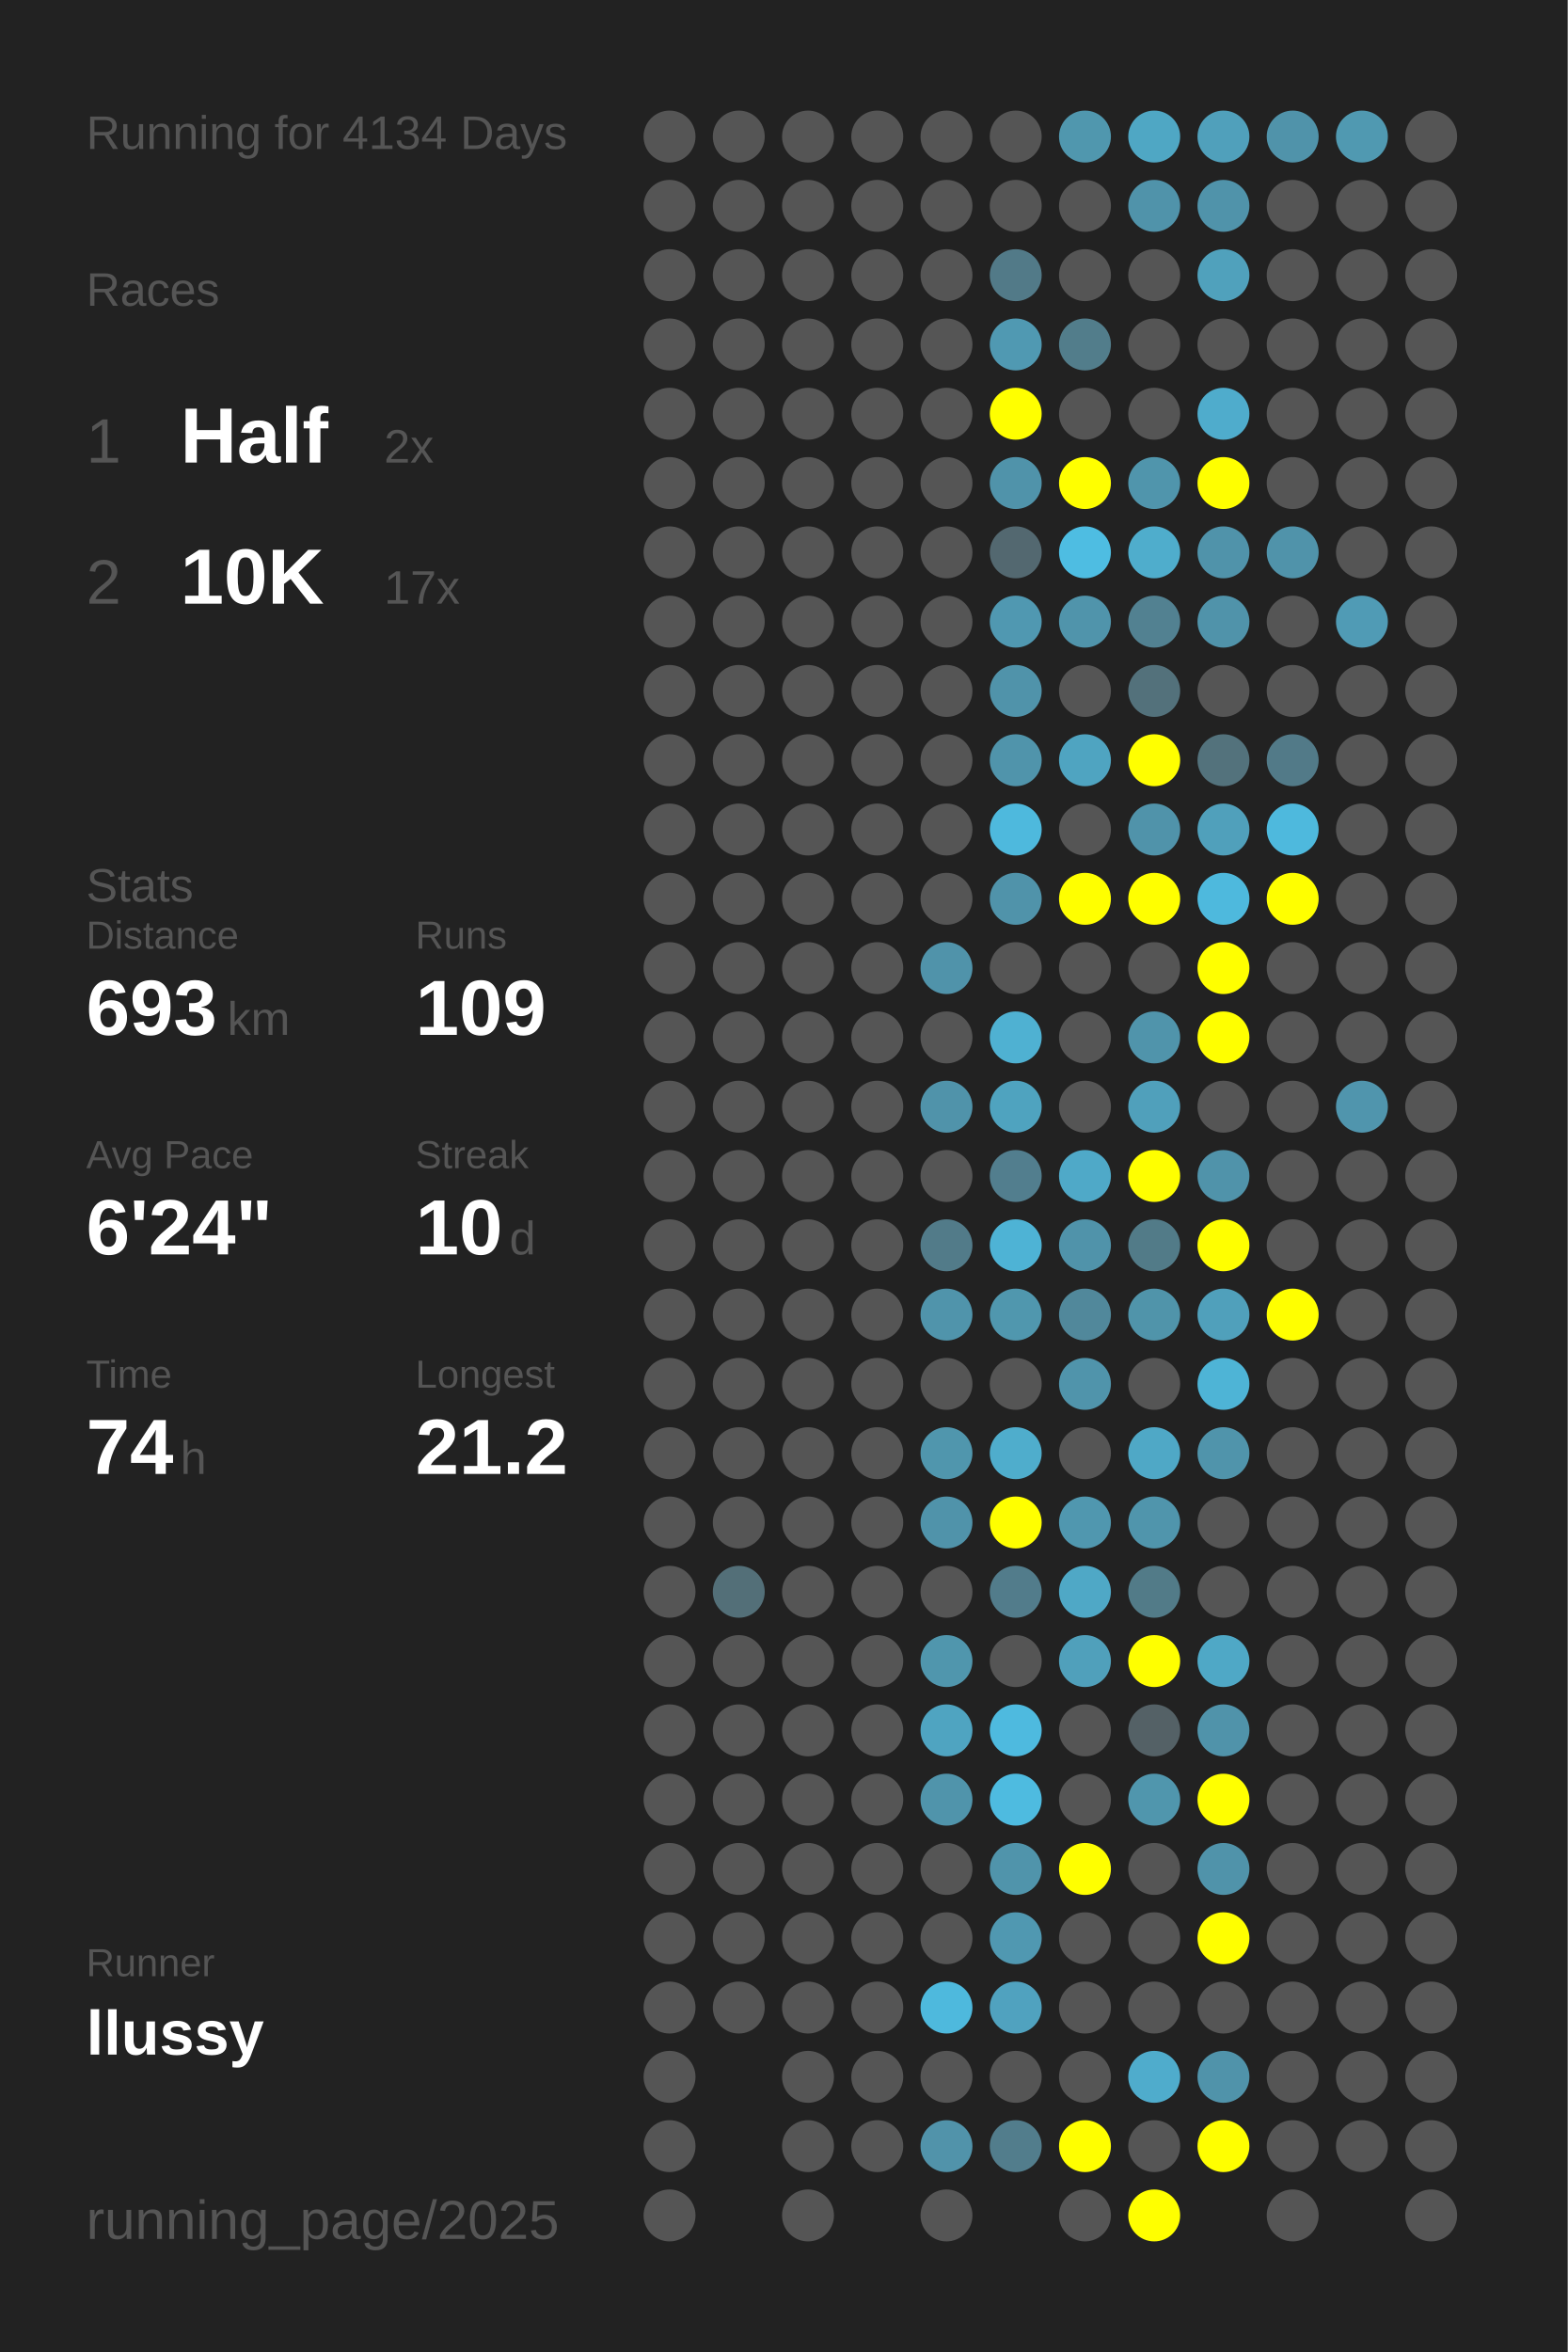
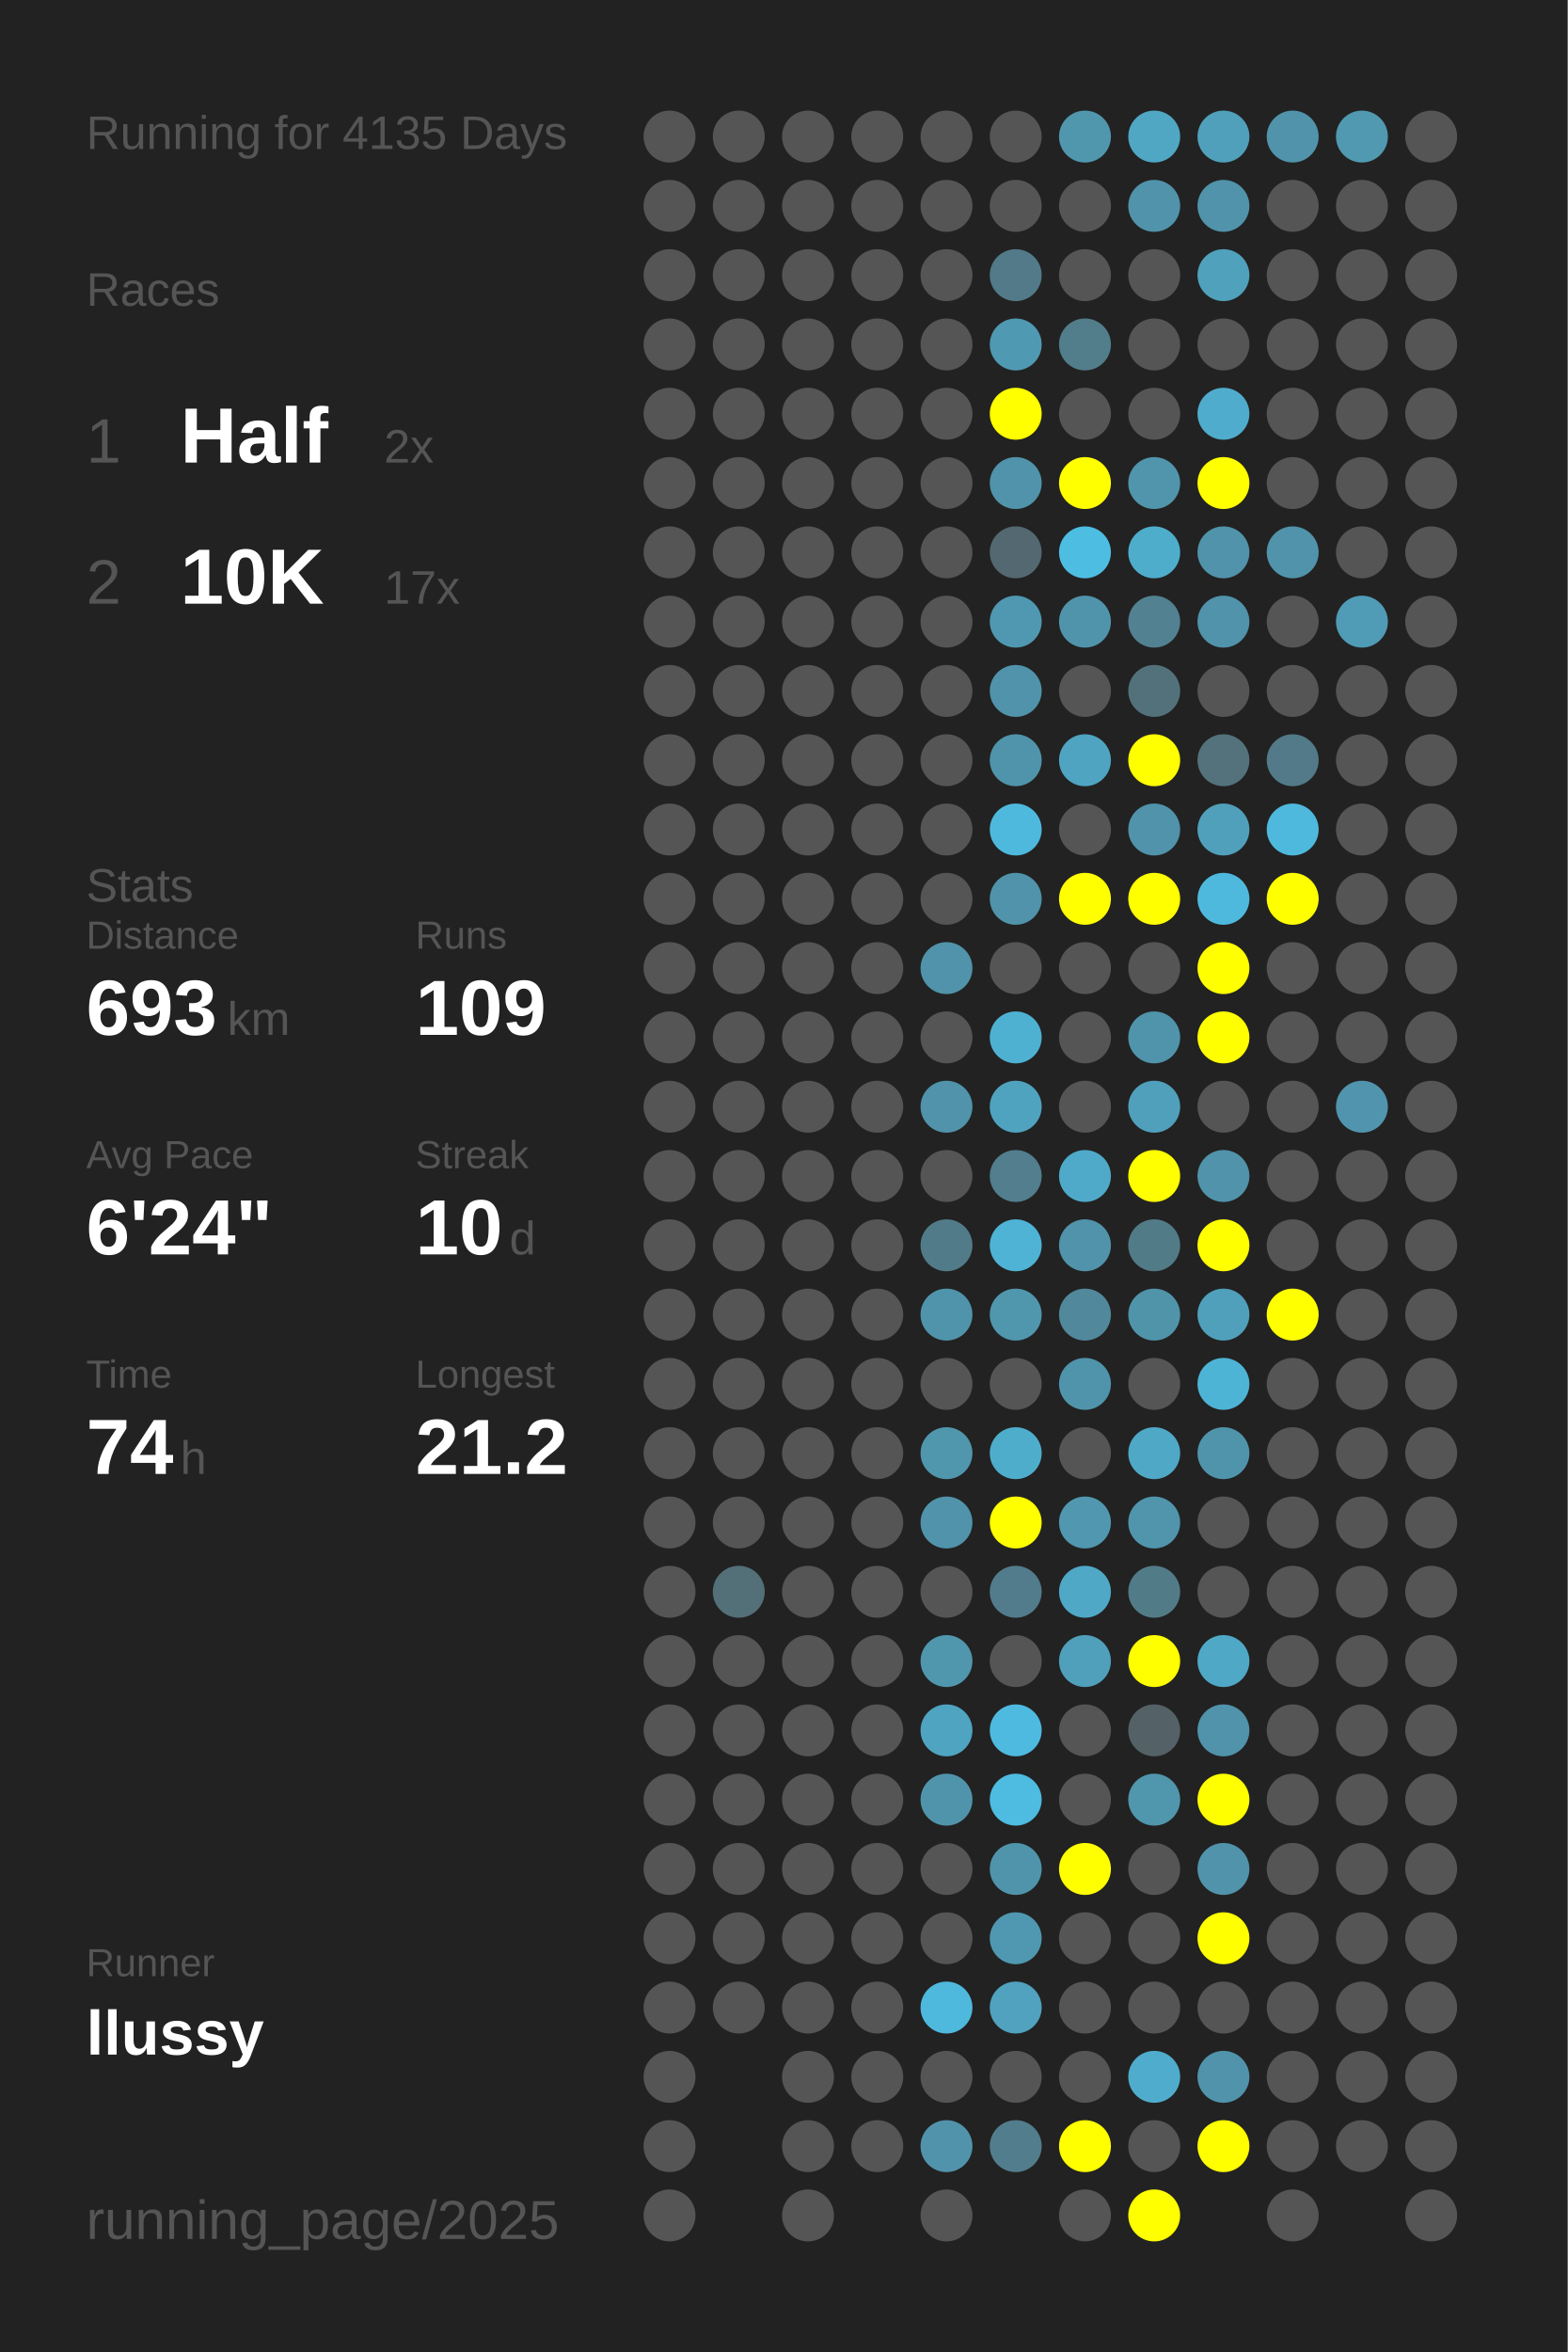
<svg xmlns="http://www.w3.org/2000/svg" baseProfile="full" height="300mm" version="1.1" viewBox="0,0,200,300" width="200mm">
  <defs />
  <rect fill="#222222" height="300" width="200" x="0" y="0" />
-   <text fill="#555555" style="font-size:6px; font-family:Arial;" x="11" y="19">Running for 4134 Days</text>
+   <text fill="#555555" style="font-size:6px; font-family:Arial;" x="11" y="19">Running for 4135 Days</text>
  <text fill="#555555" style="font-size:6px; font-family:Arial;" x="11" y="39">Races</text>
  <text fill="#555555" style="font-size:8px; font-family:Arial;" x="11" y="59">1</text>
  <text fill="#FFFFFF" style="font-size:10px; font-family:Arial; font-weight:bold;" x="23" y="59">Half</text>
  <text fill="#555555" style="font-size:6px; font-family:Arial;" x="49" y="59">2x</text>
  <text fill="#555555" style="font-size:8px; font-family:Arial;" x="11" y="77">2</text>
  <text fill="#FFFFFF" style="font-size:10px; font-family:Arial; font-weight:bold;" x="23" y="77">10K</text>
  <text fill="#555555" style="font-size:6px; font-family:Arial;" x="49" y="77">17x</text>
  <text fill="#555555" style="font-size:6px; font-family:Arial;" x="11" y="115">Stats</text>
  <text fill="#555555" style="font-size:5px; font-family:Arial;" x="11" y="121">Distance</text>
  <text fill="#FFFFFF" style="font-size:10px; font-family:Arial; font-weight:bold;" x="11" y="132">693</text>
  <text fill="#555555" style="font-size:6px; font-family:Arial;" x="29" y="132">km</text>
  <text fill="#555555" style="font-size:5px; font-family:Arial;" x="53" y="121">Runs</text>
  <text fill="#FFFFFF" style="font-size:10px; font-family:Arial; font-weight:bold;" x="53" y="132">109</text>
  <text fill="#555555" style="font-size:5px; font-family:Arial;" x="11" y="149">Avg Pace</text>
  <text fill="#FFFFFF" style="font-size:10px; font-family:Arial; font-weight:bold;" x="11" y="160">6'24"</text>
  <text fill="#555555" style="font-size:5px; font-family:Arial;" x="53" y="149">Streak</text>
  <text fill="#FFFFFF" style="font-size:10px; font-family:Arial; font-weight:bold;" x="53" y="160">10</text>
  <text fill="#555555" style="font-size:6px; font-family:Arial;" x="65" y="160">d</text>
  <text fill="#555555" style="font-size:5px; font-family:Arial;" x="11" y="177">Time</text>
  <text fill="#FFFFFF" style="font-size:10px; font-family:Arial; font-weight:bold;" x="11" y="188">74</text>
  <text fill="#555555" style="font-size:6px; font-family:Arial;" x="23" y="188">h</text>
  <text fill="#555555" style="font-size:5px; font-family:Arial;" x="53" y="177">Longest</text>
  <text fill="#FFFFFF" style="font-size:10px; font-family:Arial; font-weight:bold;" x="53" y="188">21.2</text>
  <text fill="#555555" style="font-size:5px; font-family:Arial;" x="11" y="252.065">Runner</text>
  <text fill="#FFFFFF" style="font-size:8px; font-family:Arial; font-weight:bold;" x="11" y="262.065">llussy</text>
  <text fill="#555555" style="font-size:7px; font-family:Arial;" x="11" y="285.581">running_page/2025</text>
  <circle cx="85.417" cy="17.419" fill="#555555" r="3.312" />
  <circle cx="85.417" cy="26.258" fill="#555555" r="3.312" />
  <circle cx="85.417" cy="35.097" fill="#555555" r="3.312" />
  <circle cx="85.417" cy="43.935" fill="#555555" r="3.312" />
  <circle cx="85.417" cy="52.774" fill="#555555" r="3.312" />
  <circle cx="85.417" cy="61.613" fill="#555555" r="3.312" />
  <circle cx="85.417" cy="70.452" fill="#555555" r="3.312" />
  <circle cx="85.417" cy="79.29" fill="#555555" r="3.312" />
  <circle cx="85.417" cy="88.129" fill="#555555" r="3.312" />
  <circle cx="85.417" cy="96.968" fill="#555555" r="3.312" />
  <circle cx="85.417" cy="105.806" fill="#555555" r="3.312" />
  <circle cx="85.417" cy="114.645" fill="#555555" r="3.312" />
  <circle cx="85.417" cy="123.484" fill="#555555" r="3.312" />
  <circle cx="85.417" cy="132.323" fill="#555555" r="3.312" />
  <circle cx="85.417" cy="141.161" fill="#555555" r="3.312" />
  <circle cx="85.417" cy="150" fill="#555555" r="3.312" />
  <circle cx="85.417" cy="158.839" fill="#555555" r="3.312" />
  <circle cx="85.417" cy="167.677" fill="#555555" r="3.312" />
  <circle cx="85.417" cy="176.516" fill="#555555" r="3.312" />
  <circle cx="85.417" cy="185.355" fill="#555555" r="3.312" />
  <circle cx="85.417" cy="194.194" fill="#555555" r="3.312" />
  <circle cx="85.417" cy="203.032" fill="#555555" r="3.312" />
  <circle cx="85.417" cy="211.871" fill="#555555" r="3.312" />
  <circle cx="85.417" cy="220.71" fill="#555555" r="3.312" />
  <circle cx="85.417" cy="229.548" fill="#555555" r="3.312" />
  <circle cx="85.417" cy="238.387" fill="#555555" r="3.312" />
  <circle cx="85.417" cy="247.226" fill="#555555" r="3.312" />
  <circle cx="85.417" cy="256.065" fill="#555555" r="3.312" />
  <circle cx="85.417" cy="264.903" fill="#555555" r="3.312" />
  <circle cx="85.417" cy="273.742" fill="#555555" r="3.312" />
  <circle cx="85.417" cy="282.581" fill="#555555" r="3.312" />
  <circle cx="94.25" cy="17.419" fill="#555555" r="3.312" />
  <circle cx="94.25" cy="26.258" fill="#555555" r="3.312" />
  <circle cx="94.25" cy="35.097" fill="#555555" r="3.312" />
  <circle cx="94.25" cy="43.935" fill="#555555" r="3.312" />
  <circle cx="94.25" cy="52.774" fill="#555555" r="3.312" />
  <circle cx="94.25" cy="61.613" fill="#555555" r="3.312" />
  <circle cx="94.25" cy="70.452" fill="#555555" r="3.312" />
  <circle cx="94.25" cy="79.29" fill="#555555" r="3.312" />
  <circle cx="94.25" cy="88.129" fill="#555555" r="3.312" />
  <circle cx="94.25" cy="96.968" fill="#555555" r="3.312" />
  <circle cx="94.25" cy="105.806" fill="#555555" r="3.312" />
  <circle cx="94.25" cy="114.645" fill="#555555" r="3.312" />
  <circle cx="94.25" cy="123.484" fill="#555555" r="3.312" />
  <circle cx="94.25" cy="132.323" fill="#555555" r="3.312" />
  <circle cx="94.25" cy="141.161" fill="#555555" r="3.312" />
  <circle cx="94.25" cy="150" fill="#555555" r="3.312" />
  <circle cx="94.25" cy="158.839" fill="#555555" r="3.312" />
  <circle cx="94.25" cy="167.677" fill="#555555" r="3.312" />
  <circle cx="94.25" cy="176.516" fill="#555555" r="3.312" />
  <circle cx="94.25" cy="185.355" fill="#555555" r="3.312" />
  <circle cx="94.25" cy="194.194" fill="#555555" r="3.312" />
  <circle cx="94.25" cy="203.032" fill="#536f78" r="3.312" />
  <circle cx="94.25" cy="211.871" fill="#555555" r="3.312" />
  <circle cx="94.25" cy="220.71" fill="#555555" r="3.312" />
  <circle cx="94.25" cy="229.548" fill="#555555" r="3.312" />
  <circle cx="94.25" cy="238.387" fill="#555555" r="3.312" />
  <circle cx="94.25" cy="247.226" fill="#555555" r="3.312" />
  <circle cx="94.25" cy="256.065" fill="#555555" r="3.312" />
  <circle cx="103.083" cy="17.419" fill="#555555" r="3.312" />
  <circle cx="103.083" cy="26.258" fill="#555555" r="3.312" />
  <circle cx="103.083" cy="35.097" fill="#555555" r="3.312" />
  <circle cx="103.083" cy="43.935" fill="#555555" r="3.312" />
  <circle cx="103.083" cy="52.774" fill="#555555" r="3.312" />
  <circle cx="103.083" cy="61.613" fill="#555555" r="3.312" />
  <circle cx="103.083" cy="70.452" fill="#555555" r="3.312" />
  <circle cx="103.083" cy="79.29" fill="#555555" r="3.312" />
  <circle cx="103.083" cy="88.129" fill="#555555" r="3.312" />
  <circle cx="103.083" cy="96.968" fill="#555555" r="3.312" />
  <circle cx="103.083" cy="105.806" fill="#555555" r="3.312" />
  <circle cx="103.083" cy="114.645" fill="#555555" r="3.312" />
  <circle cx="103.083" cy="123.484" fill="#555555" r="3.312" />
  <circle cx="103.083" cy="132.323" fill="#555555" r="3.312" />
  <circle cx="103.083" cy="141.161" fill="#555555" r="3.312" />
  <circle cx="103.083" cy="150" fill="#555555" r="3.312" />
  <circle cx="103.083" cy="158.839" fill="#555555" r="3.312" />
  <circle cx="103.083" cy="167.677" fill="#555555" r="3.312" />
  <circle cx="103.083" cy="176.516" fill="#555555" r="3.312" />
  <circle cx="103.083" cy="185.355" fill="#555555" r="3.312" />
  <circle cx="103.083" cy="194.194" fill="#555555" r="3.312" />
  <circle cx="103.083" cy="203.032" fill="#555555" r="3.312" />
  <circle cx="103.083" cy="211.871" fill="#555555" r="3.312" />
  <circle cx="103.083" cy="220.71" fill="#555555" r="3.312" />
  <circle cx="103.083" cy="229.548" fill="#555555" r="3.312" />
  <circle cx="103.083" cy="238.387" fill="#555555" r="3.312" />
  <circle cx="103.083" cy="247.226" fill="#555555" r="3.312" />
  <circle cx="103.083" cy="256.065" fill="#555555" r="3.312" />
  <circle cx="103.083" cy="264.903" fill="#555555" r="3.312" />
  <circle cx="103.083" cy="273.742" fill="#555555" r="3.312" />
  <circle cx="103.083" cy="282.581" fill="#555555" r="3.312" />
  <circle cx="111.917" cy="17.419" fill="#555555" r="3.312" />
  <circle cx="111.917" cy="26.258" fill="#555555" r="3.312" />
  <circle cx="111.917" cy="35.097" fill="#555555" r="3.312" />
  <circle cx="111.917" cy="43.935" fill="#555555" r="3.312" />
  <circle cx="111.917" cy="52.774" fill="#555555" r="3.312" />
  <circle cx="111.917" cy="61.613" fill="#555555" r="3.312" />
  <circle cx="111.917" cy="70.452" fill="#555555" r="3.312" />
  <circle cx="111.917" cy="79.29" fill="#555555" r="3.312" />
  <circle cx="111.917" cy="88.129" fill="#555555" r="3.312" />
  <circle cx="111.917" cy="96.968" fill="#555555" r="3.312" />
  <circle cx="111.917" cy="105.806" fill="#555555" r="3.312" />
  <circle cx="111.917" cy="114.645" fill="#555555" r="3.312" />
  <circle cx="111.917" cy="123.484" fill="#555555" r="3.312" />
  <circle cx="111.917" cy="132.323" fill="#555555" r="3.312" />
  <circle cx="111.917" cy="141.161" fill="#555555" r="3.312" />
  <circle cx="111.917" cy="150" fill="#555555" r="3.312" />
  <circle cx="111.917" cy="158.839" fill="#555555" r="3.312" />
  <circle cx="111.917" cy="167.677" fill="#555555" r="3.312" />
  <circle cx="111.917" cy="176.516" fill="#555555" r="3.312" />
  <circle cx="111.917" cy="185.355" fill="#555555" r="3.312" />
  <circle cx="111.917" cy="194.194" fill="#555555" r="3.312" />
  <circle cx="111.917" cy="203.032" fill="#555555" r="3.312" />
  <circle cx="111.917" cy="211.871" fill="#555555" r="3.312" />
  <circle cx="111.917" cy="220.71" fill="#555555" r="3.312" />
  <circle cx="111.917" cy="229.548" fill="#555555" r="3.312" />
  <circle cx="111.917" cy="238.387" fill="#555555" r="3.312" />
  <circle cx="111.917" cy="247.226" fill="#555555" r="3.312" />
  <circle cx="111.917" cy="256.065" fill="#555555" r="3.312" />
  <circle cx="111.917" cy="264.903" fill="#555555" r="3.312" />
  <circle cx="111.917" cy="273.742" fill="#555555" r="3.312" />
  <circle cx="120.75" cy="17.419" fill="#555555" r="3.312" />
  <circle cx="120.75" cy="26.258" fill="#555555" r="3.312" />
  <circle cx="120.75" cy="35.097" fill="#555555" r="3.312" />
  <circle cx="120.75" cy="43.935" fill="#555555" r="3.312" />
  <circle cx="120.75" cy="52.774" fill="#555555" r="3.312" />
  <circle cx="120.75" cy="61.613" fill="#555555" r="3.312" />
  <circle cx="120.75" cy="70.452" fill="#555555" r="3.312" />
  <circle cx="120.75" cy="79.29" fill="#555555" r="3.312" />
  <circle cx="120.75" cy="88.129" fill="#555555" r="3.312" />
  <circle cx="120.75" cy="96.968" fill="#555555" r="3.312" />
  <circle cx="120.75" cy="105.806" fill="#555555" r="3.312" />
  <circle cx="120.75" cy="114.645" fill="#555555" r="3.312" />
  <circle cx="120.75" cy="123.484" fill="#5093aa" r="3.312" />
  <circle cx="120.75" cy="132.323" fill="#555555" r="3.312" />
  <circle cx="120.75" cy="141.161" fill="#5093aa" r="3.312" />
  <circle cx="120.75" cy="150" fill="#555555" r="3.312" />
  <circle cx="120.75" cy="158.839" fill="#527b89" r="3.312" />
  <circle cx="120.75" cy="167.677" fill="#5094ab" r="3.312" />
  <circle cx="120.75" cy="176.516" fill="#555555" r="3.312" />
  <circle cx="120.75" cy="185.355" fill="#5096ad" r="3.312" />
  <circle cx="120.75" cy="194.194" fill="#5093aa" r="3.312" />
  <circle cx="120.75" cy="203.032" fill="#555555" r="3.312" />
  <circle cx="120.75" cy="211.871" fill="#5096ad" r="3.312" />
  <circle cx="120.75" cy="220.71" fill="#4fa4c1" r="3.312" />
  <circle cx="120.75" cy="229.548" fill="#5094ab" r="3.312" />
  <circle cx="120.75" cy="238.387" fill="#555555" r="3.312" />
  <circle cx="120.75" cy="247.226" fill="#555555" r="3.312" />
  <circle cx="120.75" cy="256.065" fill="#4eb9dd" r="3.312" />
  <circle cx="120.75" cy="264.903" fill="#555555" r="3.312" />
  <circle cx="120.75" cy="273.742" fill="#5193aa" r="3.312" />
  <circle cx="120.75" cy="282.581" fill="#555555" r="3.312" />
  <circle cx="129.583" cy="17.419" fill="#555555" r="3.312" />
  <circle cx="129.583" cy="26.258" fill="#555555" r="3.312" />
  <circle cx="129.583" cy="35.097" fill="#527a88" r="3.312" />
  <circle cx="129.583" cy="43.935" fill="#5099b2" r="3.312" />
  <circle cx="129.583" cy="52.774" fill="#FFFF00" r="3.312" />
  <circle cx="129.583" cy="61.613" fill="#5093aa" r="3.312" />
  <circle cx="129.583" cy="70.452" fill="#536870" r="3.312" />
  <circle cx="129.583" cy="79.29" fill="#5098b1" r="3.312" />
  <circle cx="129.583" cy="88.129" fill="#5093aa" r="3.312" />
  <circle cx="129.583" cy="96.968" fill="#5094ab" r="3.312" />
  <circle cx="129.583" cy="105.806" fill="#4eb9dd" r="3.312" />
  <circle cx="129.583" cy="114.645" fill="#5093aa" r="3.312" />
  <circle cx="129.583" cy="123.484" fill="#555555" r="3.312" />
  <circle cx="129.583" cy="132.323" fill="#4fb1d2" r="3.312" />
  <circle cx="129.583" cy="141.161" fill="#4fa3bf" r="3.312" />
  <circle cx="129.583" cy="150" fill="#527e8e" r="3.312" />
  <circle cx="129.583" cy="158.839" fill="#4eb3d5" r="3.312" />
  <circle cx="129.583" cy="167.677" fill="#5097ae" r="3.312" />
  <circle cx="129.583" cy="176.516" fill="#555555" r="3.312" />
  <circle cx="129.583" cy="185.355" fill="#4fadcc" r="3.312" />
  <circle cx="129.583" cy="194.194" fill="#FFFF00" r="3.312" />
  <circle cx="129.583" cy="203.032" fill="#527c8b" r="3.312" />
  <circle cx="129.583" cy="211.871" fill="#555555" r="3.312" />
  <circle cx="129.583" cy="220.71" fill="#4ebadf" r="3.312" />
  <circle cx="129.583" cy="229.548" fill="#4ebbe0" r="3.312" />
  <circle cx="129.583" cy="238.387" fill="#5094ab" r="3.312" />
  <circle cx="129.583" cy="247.226" fill="#5098b1" r="3.312" />
  <circle cx="129.583" cy="256.065" fill="#50a2bf" r="3.312" />
  <circle cx="129.583" cy="264.903" fill="#555555" r="3.312" />
  <circle cx="129.583" cy="273.742" fill="#527d8c" r="3.312" />
  <circle cx="138.417" cy="17.419" fill="#5097ae" r="3.312" />
  <circle cx="138.417" cy="26.258" fill="#555555" r="3.312" />
  <circle cx="138.417" cy="35.097" fill="#555555" r="3.312" />
  <circle cx="138.417" cy="43.935" fill="#527d8b" r="3.312" />
  <circle cx="138.417" cy="52.774" fill="#555555" r="3.312" />
  <circle cx="138.417" cy="61.613" fill="#FFFF00" r="3.312" />
  <circle cx="138.417" cy="70.452" fill="#4ebde2" r="3.312" />
  <circle cx="138.417" cy="79.29" fill="#5094ab" r="3.312" />
  <circle cx="138.417" cy="88.129" fill="#555555" r="3.312" />
  <circle cx="138.417" cy="96.968" fill="#4fa4c1" r="3.312" />
  <circle cx="138.417" cy="105.806" fill="#555555" r="3.312" />
  <circle cx="138.417" cy="114.645" fill="#FFFF00" r="3.312" />
  <circle cx="138.417" cy="123.484" fill="#555555" r="3.312" />
  <circle cx="138.417" cy="132.323" fill="#555555" r="3.312" />
  <circle cx="138.417" cy="141.161" fill="#555555" r="3.312" />
  <circle cx="138.417" cy="150" fill="#4fa9c8" r="3.312" />
  <circle cx="138.417" cy="158.839" fill="#5093aa" r="3.312" />
  <circle cx="138.417" cy="167.677" fill="#51889b" r="3.312" />
  <circle cx="138.417" cy="176.516" fill="#5094ab" r="3.312" />
  <circle cx="138.417" cy="185.355" fill="#555555" r="3.312" />
  <circle cx="138.417" cy="194.194" fill="#5097af" r="3.312" />
  <circle cx="138.417" cy="203.032" fill="#4fa8c6" r="3.312" />
  <circle cx="138.417" cy="211.871" fill="#50a0bb" r="3.312" />
  <circle cx="138.417" cy="220.71" fill="#555555" r="3.312" />
  <circle cx="138.417" cy="229.548" fill="#555555" r="3.312" />
  <circle cx="138.417" cy="238.387" fill="#FFFF00" r="3.312" />
  <circle cx="138.417" cy="247.226" fill="#555555" r="3.312" />
  <circle cx="138.417" cy="256.065" fill="#555555" r="3.312" />
  <circle cx="138.417" cy="264.903" fill="#555555" r="3.312" />
  <circle cx="138.417" cy="273.742" fill="#FFFF00" r="3.312" />
  <circle cx="138.417" cy="282.581" fill="#555555" r="3.312" />
  <circle cx="147.25" cy="17.419" fill="#4fa7c4" r="3.312" />
  <circle cx="147.25" cy="26.258" fill="#5093aa" r="3.312" />
  <circle cx="147.25" cy="35.097" fill="#555555" r="3.312" />
  <circle cx="147.25" cy="43.935" fill="#555555" r="3.312" />
  <circle cx="147.25" cy="52.774" fill="#555555" r="3.312" />
  <circle cx="147.25" cy="61.613" fill="#5095ac" r="3.312" />
  <circle cx="147.25" cy="70.452" fill="#4fadcc" r="3.312" />
  <circle cx="147.25" cy="79.29" fill="#528191" r="3.312" />
  <circle cx="147.25" cy="88.129" fill="#53717b" r="3.312" />
  <circle cx="147.25" cy="96.968" fill="#FFFF00" r="3.312" />
  <circle cx="147.25" cy="105.806" fill="#5093aa" r="3.312" />
  <circle cx="147.25" cy="114.645" fill="#FFFF00" r="3.312" />
  <circle cx="147.25" cy="123.484" fill="#555555" r="3.312" />
  <circle cx="147.25" cy="132.323" fill="#5094ab" r="3.312" />
  <circle cx="147.25" cy="141.161" fill="#50a0bb" r="3.312" />
  <circle cx="147.25" cy="150" fill="#FFFF00" r="3.312" />
  <circle cx="147.25" cy="158.839" fill="#527b88" r="3.312" />
  <circle cx="147.25" cy="167.677" fill="#5094aa" r="3.312" />
  <circle cx="147.25" cy="176.516" fill="#555555" r="3.312" />
  <circle cx="147.25" cy="185.355" fill="#4fa8c6" r="3.312" />
  <circle cx="147.25" cy="194.194" fill="#5095ac" r="3.312" />
  <circle cx="147.25" cy="203.032" fill="#527b88" r="3.312" />
  <circle cx="147.25" cy="211.871" fill="#FFFF00" r="3.312" />
  <circle cx="147.25" cy="220.71" fill="#546166" r="3.312" />
  <circle cx="147.25" cy="229.548" fill="#5096ad" r="3.312" />
  <circle cx="147.25" cy="238.387" fill="#555555" r="3.312" />
  <circle cx="147.25" cy="247.226" fill="#555555" r="3.312" />
  <circle cx="147.25" cy="256.065" fill="#555555" r="3.312" />
  <circle cx="147.25" cy="264.903" fill="#4faccc" r="3.312" />
  <circle cx="147.25" cy="273.742" fill="#555555" r="3.312" />
  <circle cx="147.25" cy="282.581" fill="#FFFF00" r="3.312" />
  <circle cx="156.083" cy="17.419" fill="#50a0bb" r="3.312" />
  <circle cx="156.083" cy="26.258" fill="#5093aa" r="3.312" />
  <circle cx="156.083" cy="35.097" fill="#50a1bc" r="3.312" />
  <circle cx="156.083" cy="43.935" fill="#555555" r="3.312" />
  <circle cx="156.083" cy="52.774" fill="#4faccc" r="3.312" />
  <circle cx="156.083" cy="61.613" fill="#FFFF00" r="3.312" />
  <circle cx="156.083" cy="70.452" fill="#5093aa" r="3.312" />
  <circle cx="156.083" cy="79.29" fill="#5093aa" r="3.312" />
  <circle cx="156.083" cy="88.129" fill="#555555" r="3.312" />
  <circle cx="156.083" cy="96.968" fill="#53727c" r="3.312" />
  <circle cx="156.083" cy="105.806" fill="#50a0bb" r="3.312" />
  <circle cx="156.083" cy="114.645" fill="#4eb9dd" r="3.312" />
  <circle cx="156.083" cy="123.484" fill="#FFFF00" r="3.312" />
  <circle cx="156.083" cy="132.323" fill="#FFFF00" r="3.312" />
  <circle cx="156.083" cy="141.161" fill="#555555" r="3.312" />
  <circle cx="156.083" cy="150" fill="#5093aa" r="3.312" />
  <circle cx="156.083" cy="158.839" fill="#FFFF00" r="3.312" />
  <circle cx="156.083" cy="167.677" fill="#50a0bb" r="3.312" />
  <circle cx="156.083" cy="176.516" fill="#4eb4d6" r="3.312" />
  <circle cx="156.083" cy="185.355" fill="#5094ab" r="3.312" />
  <circle cx="156.083" cy="194.194" fill="#555555" r="3.312" />
  <circle cx="156.083" cy="203.032" fill="#555555" r="3.312" />
  <circle cx="156.083" cy="211.871" fill="#4fa8c6" r="3.312" />
  <circle cx="156.083" cy="220.71" fill="#5093aa" r="3.312" />
  <circle cx="156.083" cy="229.548" fill="#FFFF00" r="3.312" />
  <circle cx="156.083" cy="238.387" fill="#5093aa" r="3.312" />
  <circle cx="156.083" cy="247.226" fill="#FFFF00" r="3.312" />
  <circle cx="156.083" cy="256.065" fill="#555555" r="3.312" />
  <circle cx="156.083" cy="264.903" fill="#5093aa" r="3.312" />
  <circle cx="156.083" cy="273.742" fill="#FFFF00" r="3.312" />
  <circle cx="164.917" cy="17.419" fill="#5093aa" r="3.312" />
  <circle cx="164.917" cy="26.258" fill="#555555" r="3.312" />
  <circle cx="164.917" cy="35.097" fill="#555555" r="3.312" />
  <circle cx="164.917" cy="43.935" fill="#555555" r="3.312" />
  <circle cx="164.917" cy="52.774" fill="#555555" r="3.312" />
  <circle cx="164.917" cy="61.613" fill="#555555" r="3.312" />
  <circle cx="164.917" cy="70.452" fill="#5093aa" r="3.312" />
  <circle cx="164.917" cy="79.29" fill="#555555" r="3.312" />
  <circle cx="164.917" cy="88.129" fill="#555555" r="3.312" />
  <circle cx="164.917" cy="96.968" fill="#527a88" r="3.312" />
  <circle cx="164.917" cy="105.806" fill="#4eb9dd" r="3.312" />
  <circle cx="164.917" cy="114.645" fill="#FFFF00" r="3.312" />
  <circle cx="164.917" cy="123.484" fill="#555555" r="3.312" />
  <circle cx="164.917" cy="132.323" fill="#555555" r="3.312" />
  <circle cx="164.917" cy="141.161" fill="#555555" r="3.312" />
  <circle cx="164.917" cy="150" fill="#555555" r="3.312" />
  <circle cx="164.917" cy="158.839" fill="#555555" r="3.312" />
  <circle cx="164.917" cy="167.677" fill="#FFFF00" r="3.312" />
  <circle cx="164.917" cy="176.516" fill="#555555" r="3.312" />
  <circle cx="164.917" cy="185.355" fill="#555555" r="3.312" />
  <circle cx="164.917" cy="194.194" fill="#555555" r="3.312" />
  <circle cx="164.917" cy="203.032" fill="#555555" r="3.312" />
  <circle cx="164.917" cy="211.871" fill="#555555" r="3.312" />
  <circle cx="164.917" cy="220.71" fill="#555555" r="3.312" />
  <circle cx="164.917" cy="229.548" fill="#555555" r="3.312" />
  <circle cx="164.917" cy="238.387" fill="#555555" r="3.312" />
  <circle cx="164.917" cy="247.226" fill="#555555" r="3.312" />
  <circle cx="164.917" cy="256.065" fill="#555555" r="3.312" />
  <circle cx="164.917" cy="264.903" fill="#555555" r="3.312" />
  <circle cx="164.917" cy="273.742" fill="#555555" r="3.312" />
  <circle cx="164.917" cy="282.581" fill="#555555" r="3.312" />
  <circle cx="173.75" cy="17.419" fill="#5099b1" r="3.312" />
  <circle cx="173.75" cy="26.258" fill="#555555" r="3.312" />
  <circle cx="173.75" cy="35.097" fill="#555555" r="3.312" />
  <circle cx="173.75" cy="43.935" fill="#555555" r="3.312" />
  <circle cx="173.75" cy="52.774" fill="#555555" r="3.312" />
  <circle cx="173.75" cy="61.613" fill="#555555" r="3.312" />
  <circle cx="173.75" cy="70.452" fill="#555555" r="3.312" />
  <circle cx="173.75" cy="79.29" fill="#509bb5" r="3.312" />
  <circle cx="173.75" cy="88.129" fill="#555555" r="3.312" />
  <circle cx="173.75" cy="96.968" fill="#555555" r="3.312" />
  <circle cx="173.75" cy="105.806" fill="#555555" r="3.312" />
  <circle cx="173.75" cy="114.645" fill="#555555" r="3.312" />
  <circle cx="173.75" cy="123.484" fill="#555555" r="3.312" />
  <circle cx="173.75" cy="132.323" fill="#555555" r="3.312" />
  <circle cx="173.75" cy="141.161" fill="#5095ad" r="3.312" />
  <circle cx="173.75" cy="150" fill="#555555" r="3.312" />
  <circle cx="173.75" cy="158.839" fill="#555555" r="3.312" />
  <circle cx="173.75" cy="167.677" fill="#555555" r="3.312" />
  <circle cx="173.75" cy="176.516" fill="#555555" r="3.312" />
  <circle cx="173.75" cy="185.355" fill="#555555" r="3.312" />
  <circle cx="173.75" cy="194.194" fill="#555555" r="3.312" />
  <circle cx="173.75" cy="203.032" fill="#555555" r="3.312" />
  <circle cx="173.75" cy="211.871" fill="#555555" r="3.312" />
  <circle cx="173.75" cy="220.71" fill="#555555" r="3.312" />
  <circle cx="173.75" cy="229.548" fill="#555555" r="3.312" />
  <circle cx="173.75" cy="238.387" fill="#555555" r="3.312" />
  <circle cx="173.75" cy="247.226" fill="#555555" r="3.312" />
  <circle cx="173.75" cy="256.065" fill="#555555" r="3.312" />
  <circle cx="173.75" cy="264.903" fill="#555555" r="3.312" />
  <circle cx="173.75" cy="273.742" fill="#555555" r="3.312" />
  <circle cx="182.583" cy="17.419" fill="#555555" r="3.312" />
  <circle cx="182.583" cy="26.258" fill="#555555" r="3.312" />
  <circle cx="182.583" cy="35.097" fill="#555555" r="3.312" />
  <circle cx="182.583" cy="43.935" fill="#555555" r="3.312" />
  <circle cx="182.583" cy="52.774" fill="#555555" r="3.312" />
  <circle cx="182.583" cy="61.613" fill="#555555" r="3.312" />
  <circle cx="182.583" cy="70.452" fill="#555555" r="3.312" />
  <circle cx="182.583" cy="79.29" fill="#555555" r="3.312" />
  <circle cx="182.583" cy="88.129" fill="#555555" r="3.312" />
  <circle cx="182.583" cy="96.968" fill="#555555" r="3.312" />
  <circle cx="182.583" cy="105.806" fill="#555555" r="3.312" />
  <circle cx="182.583" cy="114.645" fill="#555555" r="3.312" />
  <circle cx="182.583" cy="123.484" fill="#555555" r="3.312" />
  <circle cx="182.583" cy="132.323" fill="#555555" r="3.312" />
  <circle cx="182.583" cy="141.161" fill="#555555" r="3.312" />
  <circle cx="182.583" cy="150" fill="#555555" r="3.312" />
  <circle cx="182.583" cy="158.839" fill="#555555" r="3.312" />
  <circle cx="182.583" cy="167.677" fill="#555555" r="3.312" />
  <circle cx="182.583" cy="176.516" fill="#555555" r="3.312" />
  <circle cx="182.583" cy="185.355" fill="#555555" r="3.312" />
  <circle cx="182.583" cy="194.194" fill="#555555" r="3.312" />
  <circle cx="182.583" cy="203.032" fill="#555555" r="3.312" />
  <circle cx="182.583" cy="211.871" fill="#555555" r="3.312" />
  <circle cx="182.583" cy="220.71" fill="#555555" r="3.312" />
  <circle cx="182.583" cy="229.548" fill="#555555" r="3.312" />
  <circle cx="182.583" cy="238.387" fill="#555555" r="3.312" />
  <circle cx="182.583" cy="247.226" fill="#555555" r="3.312" />
  <circle cx="182.583" cy="256.065" fill="#555555" r="3.312" />
  <circle cx="182.583" cy="264.903" fill="#555555" r="3.312" />
  <circle cx="182.583" cy="273.742" fill="#555555" r="3.312" />
  <circle cx="182.583" cy="282.581" fill="#555555" r="3.312" />
</svg>
